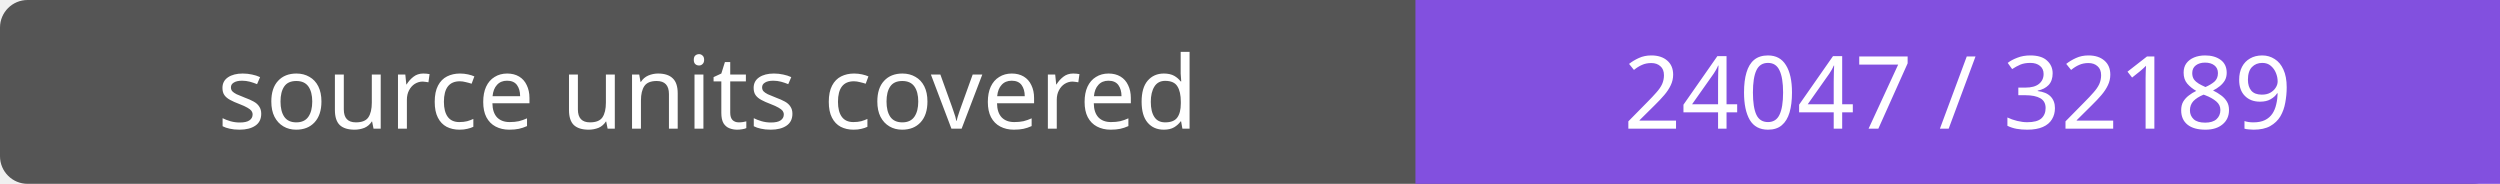
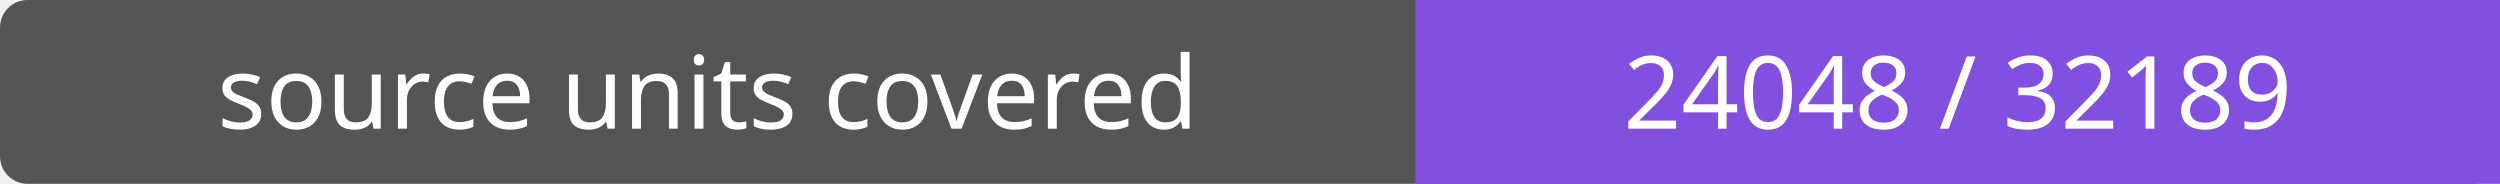
- <svg xmlns="http://www.w3.org/2000/svg" width="272" height="20" role="img" aria-label="source units covered: 24047 / 32189">
+ <svg xmlns="http://www.w3.org/2000/svg" width="272" height="20" role="img" aria-label="source units covered: 24048 / 32189">
  <rect width="272" height="20" rx="3" fill="#555" />
  <path fill="#8250df" d="M154 0h118v20H154z" />
  <g fill="#fff" text-anchor="middle" font-family="Verdana,sans-serif" font-size="11">
    <text x="77.0" y="14">source units covered</text>
-     <text x="213.0" y="14">24047 / 32189</text>
+     <text x="213.0" y="14">24048 / 32189</text>
  </g>
</svg>
